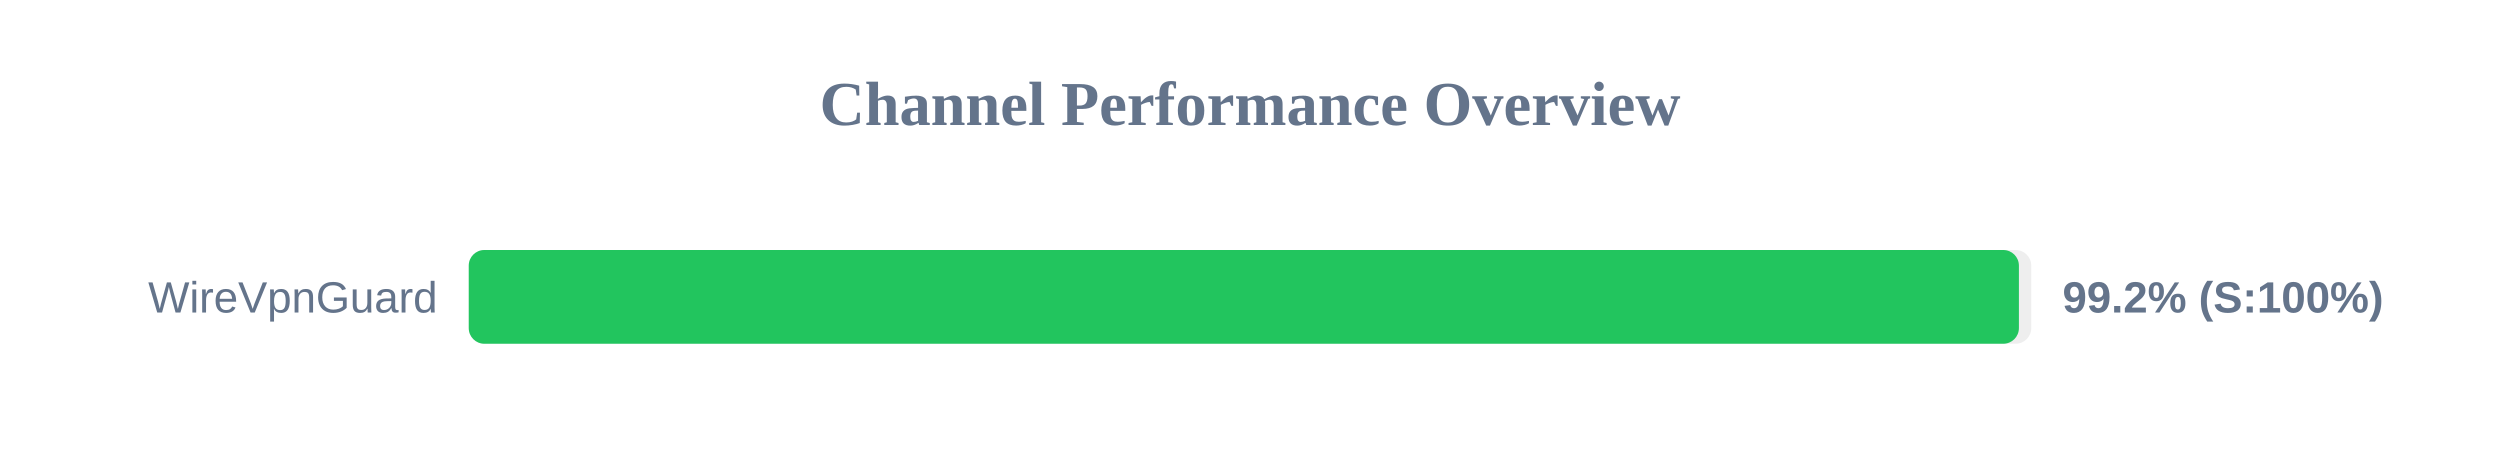
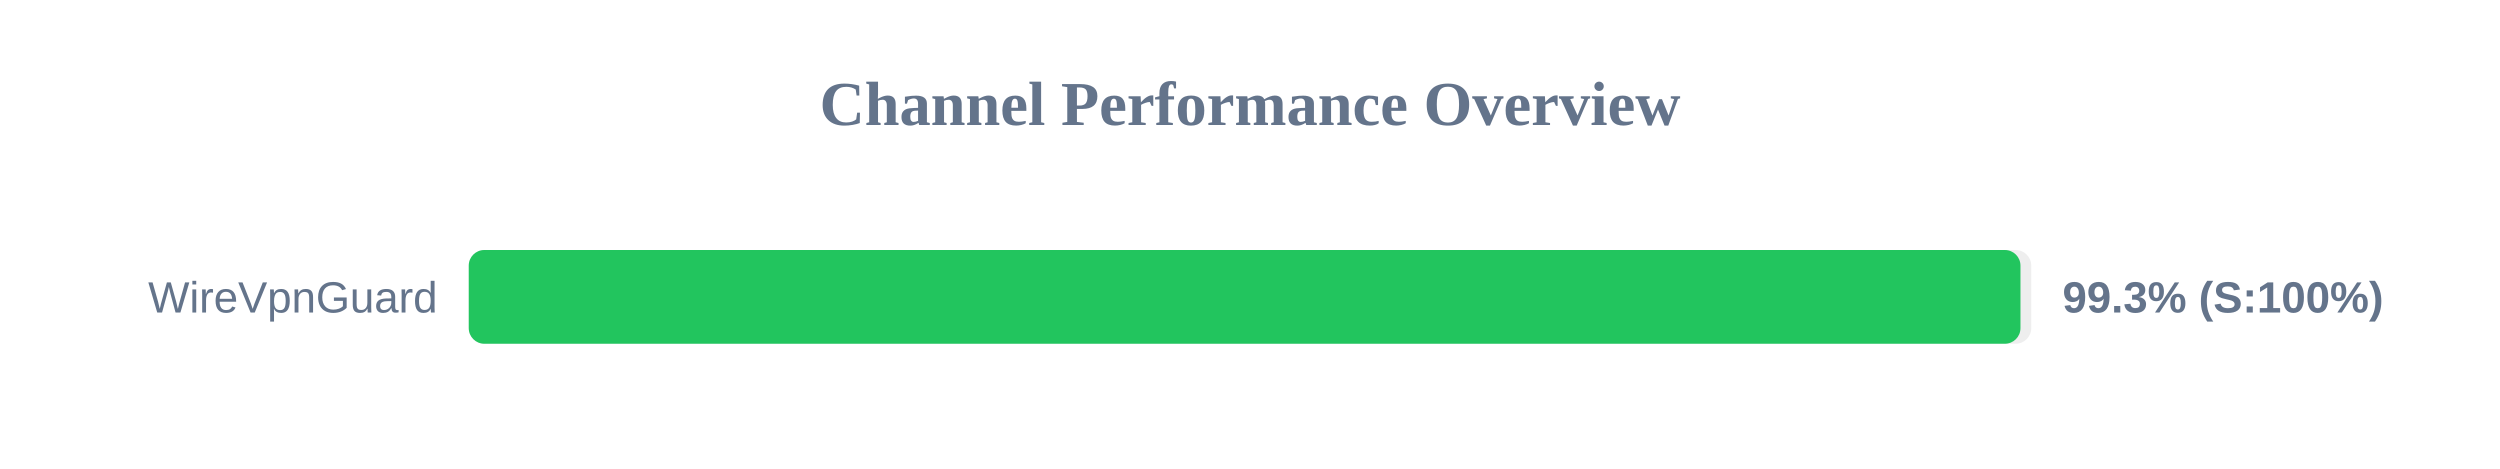
<svg xmlns="http://www.w3.org/2000/svg" width="800" height="150" version="1.1">
  <style>
        .row { font: 14px Arial; fill: #64748b; }
        .score { font: bold 14px Arial; fill: #64748b; }
    </style>
  <text x="400" y="40" text-anchor="middle" font-size="20px" font-weight="bold" fill="#64748b">Channel Performance Overview</text>
  <rect x="150" y="80" width="500" height="30" fill="#eee" rx="5" />
-   <rect x="150" y="80" width="496.05" height="30" fill="#22c55e" rx="5" />
+   <rect x="150" y="80" width="496.55" height="30" fill="#22c55e" rx="5" />
  <text x="140" y="100" text-anchor="end" class="row">WireVpnGuard</text>
-   <text x="660" y="100" text-anchor="start" class="score">99.2% (S:100%)</text>
+   <text x="660" y="100" text-anchor="start" class="score">99.3% (S:100%)</text>
</svg>
